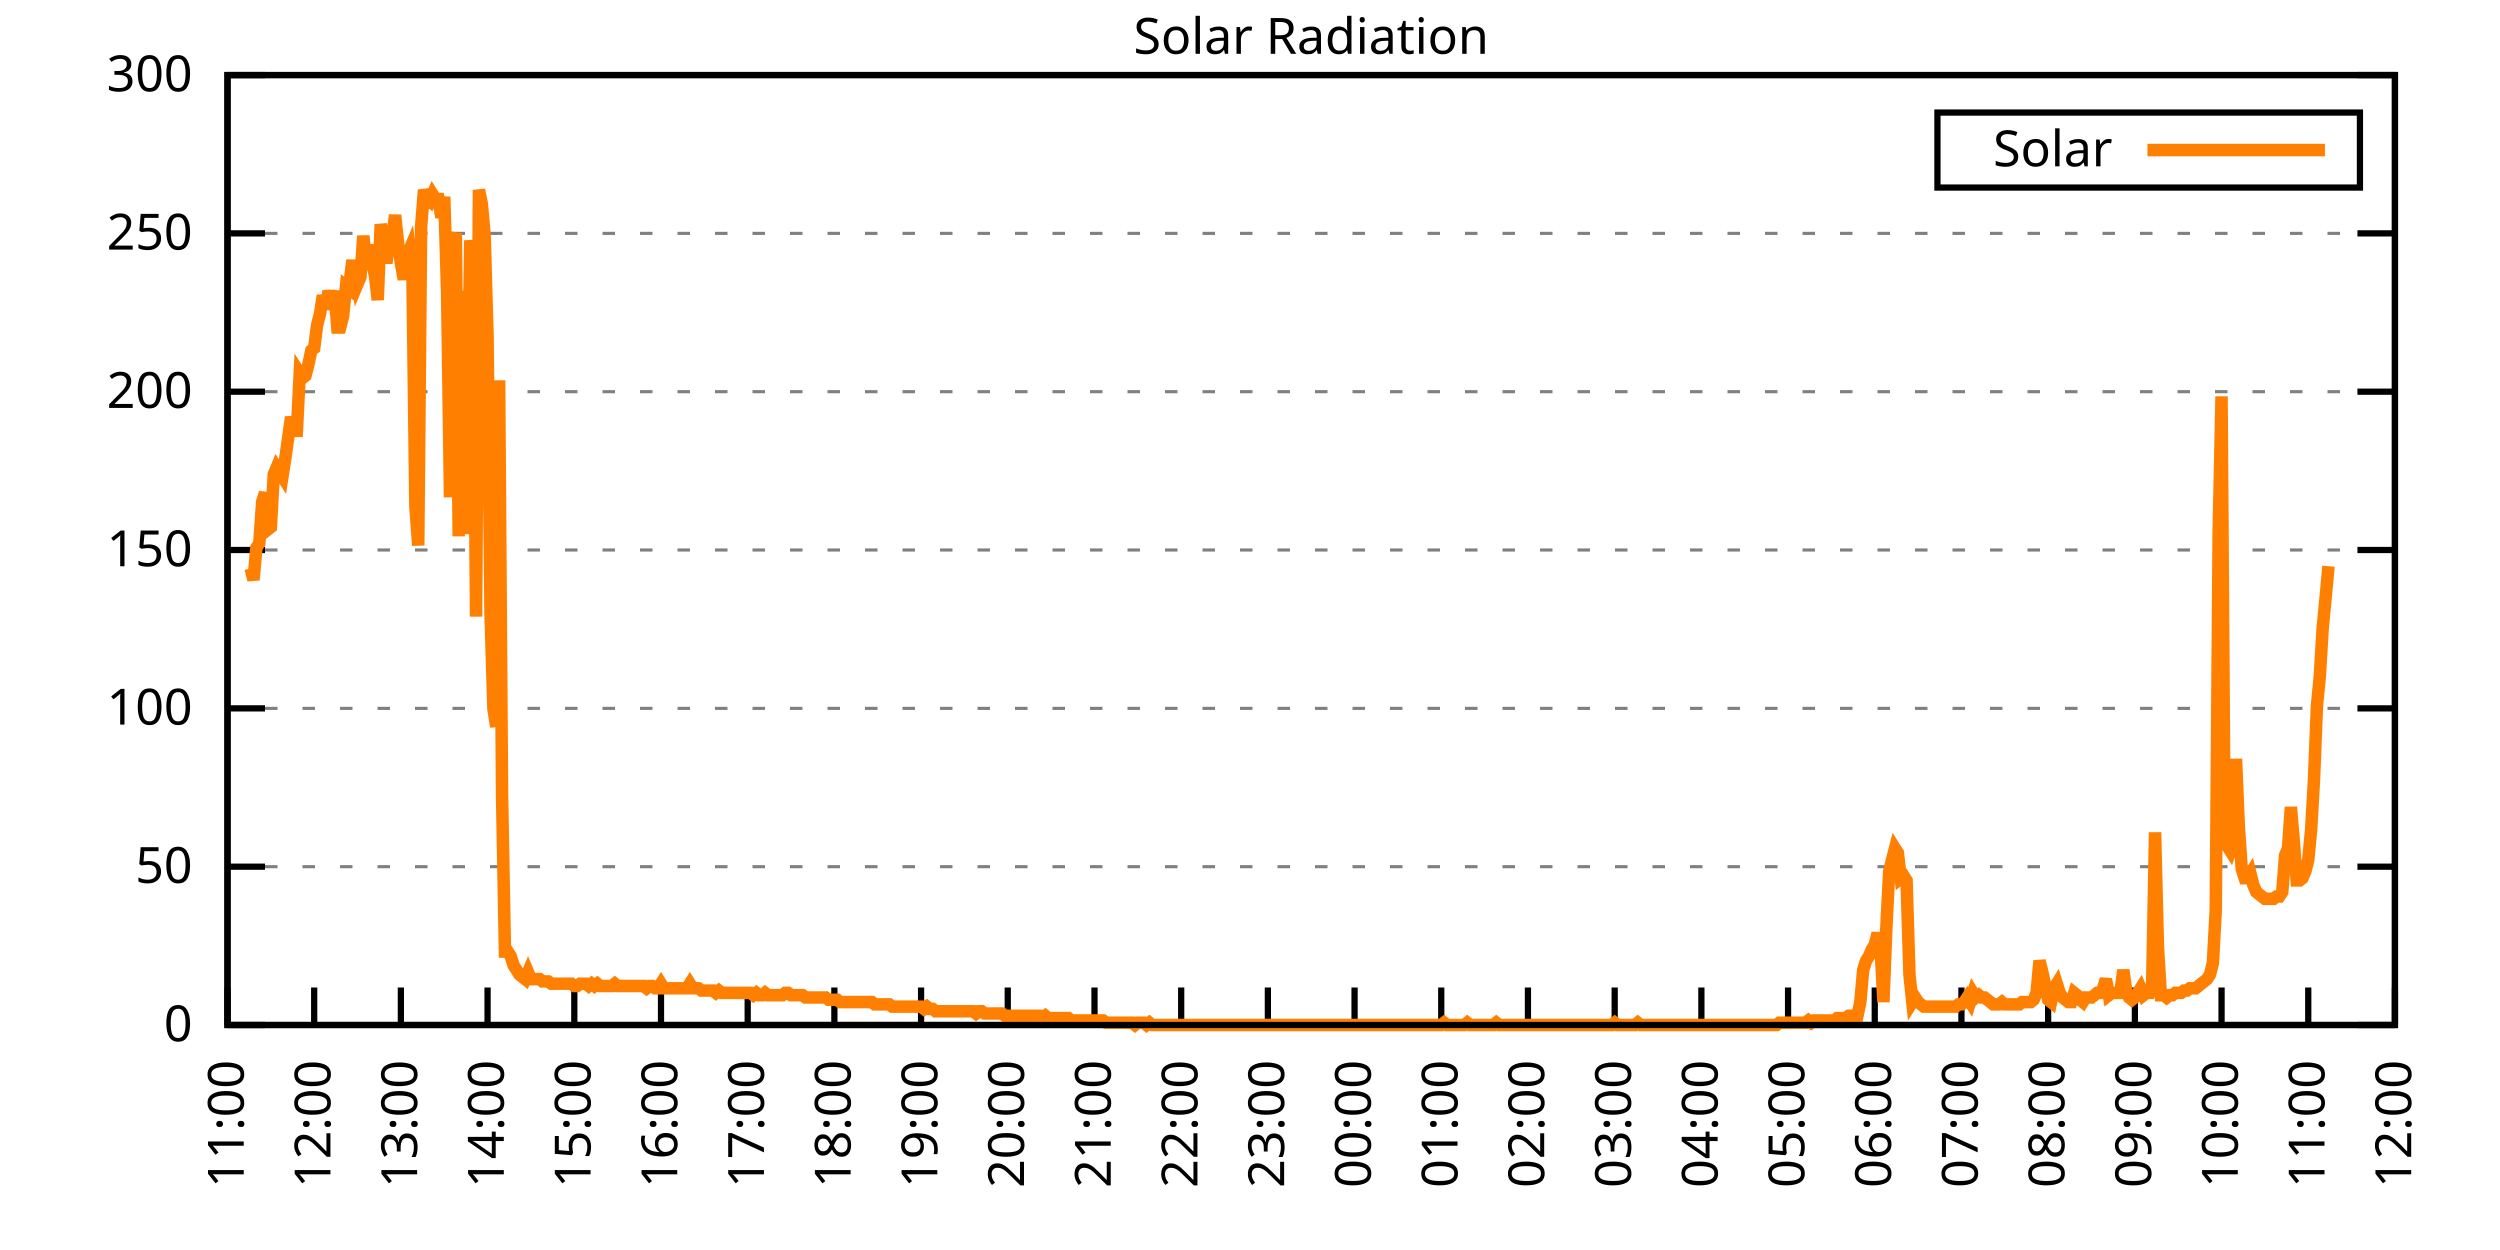
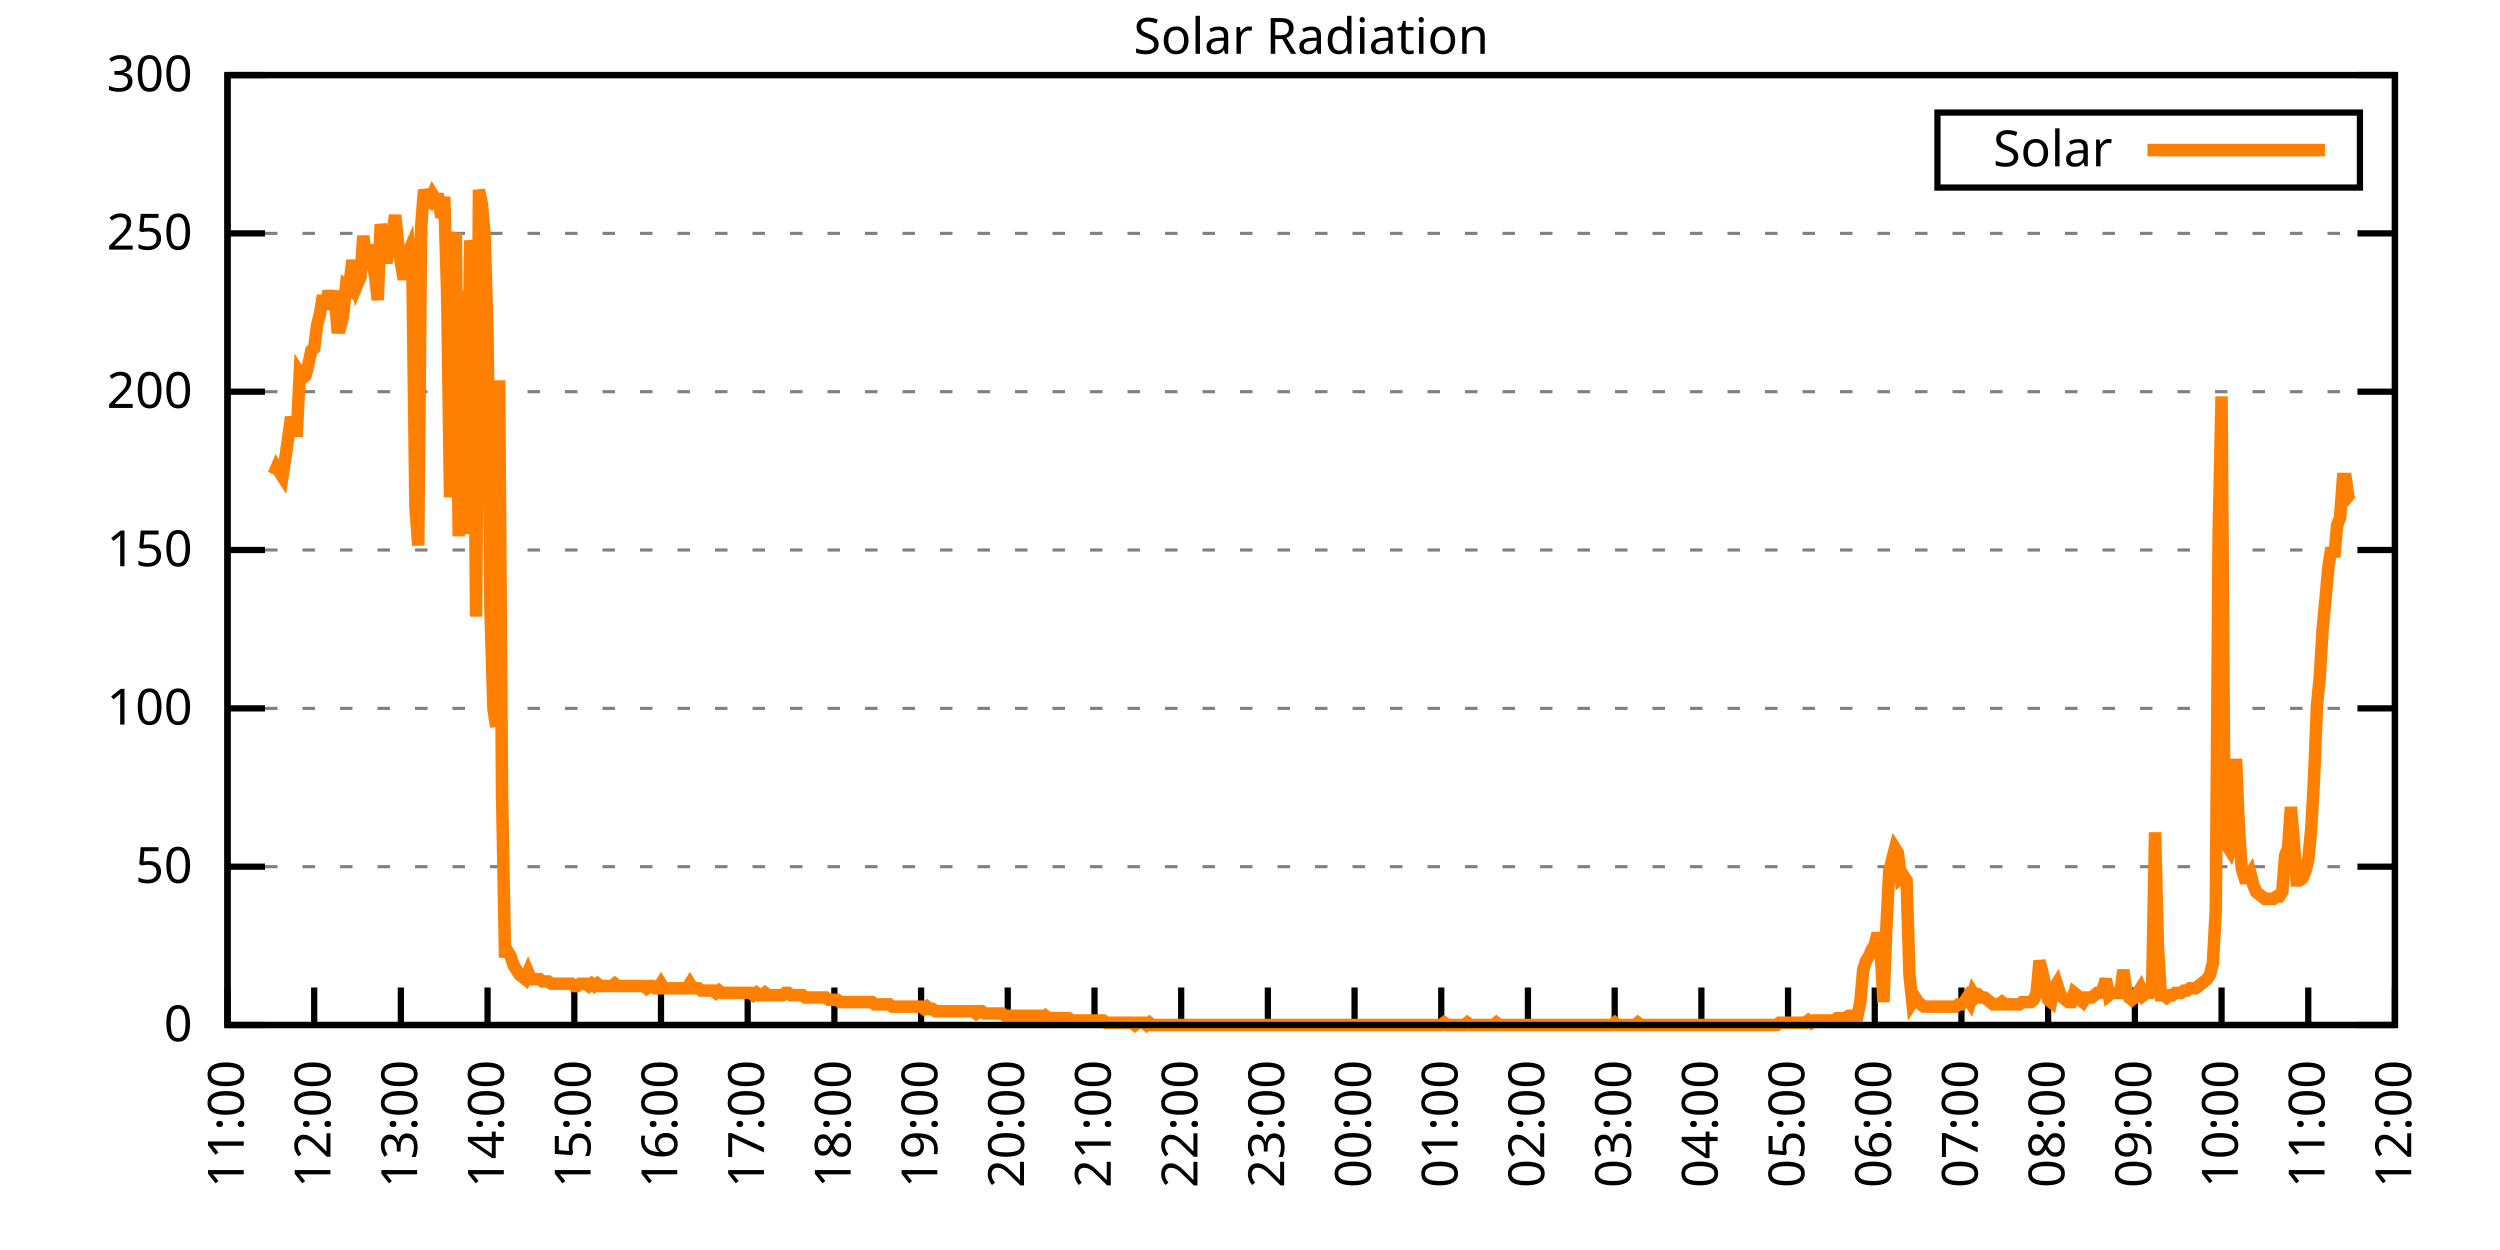
<svg xmlns="http://www.w3.org/2000/svg" xmlns:xlink="http://www.w3.org/1999/xlink" width="400" height="200" viewBox="0 0 400 200">
  <g id="gnuplot_canvas">
    <rect x="0" y="0" width="400" height="200" fill="none" />
    <defs>
      <circle id="gpDot" r="0.5" stroke-width="0.5" stroke="currentColor" />
      <path id="gpPt0" stroke-width="0.333" stroke="currentColor" d="M-1,0 h2 M0,-1 v2" />
      <path id="gpPt1" stroke-width="0.333" stroke="currentColor" d="M-1,-1 L1,1 M1,-1 L-1,1" />
      <path id="gpPt2" stroke-width="0.333" stroke="currentColor" d="M-1,0 L1,0 M0,-1 L0,1 M-1,-1 L1,1 M-1,1 L1,-1" />
      <rect id="gpPt3" stroke-width="0.333" stroke="currentColor" x="-1" y="-1" width="2" height="2" />
      <rect id="gpPt4" stroke-width="0.333" stroke="currentColor" fill="currentColor" x="-1" y="-1" width="2" height="2" />
      <circle id="gpPt5" stroke-width="0.333" stroke="currentColor" cx="0" cy="0" r="1" />
      <use xlink:href="#gpPt5" id="gpPt6" fill="currentColor" stroke="none" />
      <path id="gpPt7" stroke-width="0.333" stroke="currentColor" d="M0,-1.33 L-1.33,0.67 L1.33,0.67 z" />
      <use xlink:href="#gpPt7" id="gpPt8" fill="currentColor" stroke="none" />
      <use xlink:href="#gpPt7" id="gpPt9" stroke="currentColor" transform="rotate(180)" />
      <use xlink:href="#gpPt9" id="gpPt10" fill="currentColor" stroke="none" />
      <use xlink:href="#gpPt3" id="gpPt11" stroke="currentColor" transform="rotate(45)" />
      <use xlink:href="#gpPt11" id="gpPt12" fill="currentColor" stroke="none" />
      <path id="gpPt13" stroke-width="0.333" stroke="currentColor" d="M0,1.330 L1.265,0.411 L0.782,-1.067 L-0.782,-1.076 L-1.265,0.411 z" />
      <use xlink:href="#gpPt13" id="gpPt14" fill="currentColor" stroke="none" />
      <filter id="textbox" filterUnits="objectBoundingBox" x="0" y="0" height="1" width="1">
        <feFlood flood-color="white" flood-opacity="1" result="bgnd" />
        <feComposite in="SourceGraphic" in2="bgnd" operator="atop" />
      </filter>
      <filter id="greybox" filterUnits="objectBoundingBox" x="0" y="0" height="1" width="1">
        <feFlood flood-color="lightgrey" flood-opacity="1" result="grey" />
        <feComposite in="SourceGraphic" in2="grey" operator="atop" />
      </filter>
    </defs>
    <g fill="none" color="white" stroke="currentColor" stroke-width="1.00" stroke-linecap="butt" stroke-linejoin="miter">
</g>
    <g fill="none" color="black" stroke="currentColor" stroke-width="1.00" stroke-linecap="butt" stroke-linejoin="miter">
      <g stroke="none" shape-rendering="crispEdges">
        <polygon fill="rgb(255, 255, 255)" points="36.40,164.00 383.18,164.00 383.18,12.02 36.40,12.02 " />
      </g>
    </g>
    <g fill="none" color="black" stroke="currentColor" stroke-width="1.00" stroke-linecap="butt" stroke-linejoin="miter">
</g>
    <g fill="none" color="black" stroke="black" stroke-width="0.50" stroke-linecap="butt" stroke-linejoin="miter">
</g>
    <g fill="none" color="gray" stroke="currentColor" stroke-width="0.50" stroke-linecap="butt" stroke-linejoin="miter">
      <path stroke="gray" stroke-dasharray="2,4" class="gridline" d="M36.40,164.00 L383.19,164.00  " />
    </g>
    <g fill="none" color="gray" stroke="gray" stroke-width="1.00" stroke-linecap="butt" stroke-linejoin="miter">
</g>
    <g fill="none" color="black" stroke="currentColor" stroke-width="1.00" stroke-linecap="butt" stroke-linejoin="miter">
      <path stroke="black" d="M36.40,164.00 L42.40,164.00 M383.19,164.00 L377.19,164.00  " />
      <g transform="translate(30.80,166.60)" stroke="none" fill="black" font-family="Sans" font-size="8.00" text-anchor="end">
        <text>
          <tspan font-family="Sans"> 0</tspan>
        </text>
      </g>
    </g>
    <g fill="none" color="black" stroke="currentColor" stroke-width="1.00" stroke-linecap="butt" stroke-linejoin="miter">
</g>
    <g fill="none" color="black" stroke="black" stroke-width="0.50" stroke-linecap="butt" stroke-linejoin="miter">
</g>
    <g fill="none" color="gray" stroke="currentColor" stroke-width="0.50" stroke-linecap="butt" stroke-linejoin="miter">
      <path stroke="gray" stroke-dasharray="2,4" class="gridline" d="M36.40,138.67 L383.19,138.67  " />
    </g>
    <g fill="none" color="gray" stroke="gray" stroke-width="1.00" stroke-linecap="butt" stroke-linejoin="miter">
</g>
    <g fill="none" color="black" stroke="currentColor" stroke-width="1.00" stroke-linecap="butt" stroke-linejoin="miter">
      <path stroke="black" d="M36.40,138.67 L42.40,138.67 M383.19,138.67 L377.19,138.67  " />
      <g transform="translate(30.80,141.27)" stroke="none" fill="black" font-family="Sans" font-size="8.00" text-anchor="end">
        <text>
          <tspan font-family="Sans"> 50</tspan>
        </text>
      </g>
    </g>
    <g fill="none" color="black" stroke="currentColor" stroke-width="1.00" stroke-linecap="butt" stroke-linejoin="miter">
</g>
    <g fill="none" color="black" stroke="black" stroke-width="0.50" stroke-linecap="butt" stroke-linejoin="miter">
</g>
    <g fill="none" color="gray" stroke="currentColor" stroke-width="0.50" stroke-linecap="butt" stroke-linejoin="miter">
      <path stroke="gray" stroke-dasharray="2,4" class="gridline" d="M36.40,113.34 L383.19,113.34  " />
    </g>
    <g fill="none" color="gray" stroke="gray" stroke-width="1.00" stroke-linecap="butt" stroke-linejoin="miter">
</g>
    <g fill="none" color="black" stroke="currentColor" stroke-width="1.00" stroke-linecap="butt" stroke-linejoin="miter">
      <path stroke="black" d="M36.40,113.34 L42.40,113.34 M383.19,113.34 L377.19,113.34  " />
      <g transform="translate(30.80,115.94)" stroke="none" fill="black" font-family="Sans" font-size="8.00" text-anchor="end">
        <text>
          <tspan font-family="Sans"> 100</tspan>
        </text>
      </g>
    </g>
    <g fill="none" color="black" stroke="currentColor" stroke-width="1.00" stroke-linecap="butt" stroke-linejoin="miter">
</g>
    <g fill="none" color="black" stroke="black" stroke-width="0.50" stroke-linecap="butt" stroke-linejoin="miter">
</g>
    <g fill="none" color="gray" stroke="currentColor" stroke-width="0.50" stroke-linecap="butt" stroke-linejoin="miter">
      <path stroke="gray" stroke-dasharray="2,4" class="gridline" d="M36.40,88.00 L383.19,88.00  " />
    </g>
    <g fill="none" color="gray" stroke="gray" stroke-width="1.00" stroke-linecap="butt" stroke-linejoin="miter">
</g>
    <g fill="none" color="black" stroke="currentColor" stroke-width="1.00" stroke-linecap="butt" stroke-linejoin="miter">
      <path stroke="black" d="M36.40,88.00 L42.40,88.00 M383.19,88.00 L377.19,88.00  " />
      <g transform="translate(30.80,90.60)" stroke="none" fill="black" font-family="Sans" font-size="8.00" text-anchor="end">
        <text>
          <tspan font-family="Sans"> 150</tspan>
        </text>
      </g>
    </g>
    <g fill="none" color="black" stroke="currentColor" stroke-width="1.00" stroke-linecap="butt" stroke-linejoin="miter">
</g>
    <g fill="none" color="black" stroke="black" stroke-width="0.50" stroke-linecap="butt" stroke-linejoin="miter">
</g>
    <g fill="none" color="gray" stroke="currentColor" stroke-width="0.50" stroke-linecap="butt" stroke-linejoin="miter">
      <path stroke="gray" stroke-dasharray="2,4" class="gridline" d="M36.40,62.67 L383.19,62.67  " />
    </g>
    <g fill="none" color="gray" stroke="gray" stroke-width="1.00" stroke-linecap="butt" stroke-linejoin="miter">
</g>
    <g fill="none" color="black" stroke="currentColor" stroke-width="1.00" stroke-linecap="butt" stroke-linejoin="miter">
      <path stroke="black" d="M36.40,62.67 L42.40,62.67 M383.19,62.67 L377.19,62.67  " />
      <g transform="translate(30.80,65.27)" stroke="none" fill="black" font-family="Sans" font-size="8.00" text-anchor="end">
        <text>
          <tspan font-family="Sans"> 200</tspan>
        </text>
      </g>
    </g>
    <g fill="none" color="black" stroke="currentColor" stroke-width="1.00" stroke-linecap="butt" stroke-linejoin="miter">
</g>
    <g fill="none" color="black" stroke="black" stroke-width="0.50" stroke-linecap="butt" stroke-linejoin="miter">
</g>
    <g fill="none" color="gray" stroke="currentColor" stroke-width="0.50" stroke-linecap="butt" stroke-linejoin="miter">
      <path stroke="gray" stroke-dasharray="2,4" class="gridline" d="M36.40,37.34 L383.19,37.34  " />
    </g>
    <g fill="none" color="gray" stroke="gray" stroke-width="1.00" stroke-linecap="butt" stroke-linejoin="miter">
</g>
    <g fill="none" color="black" stroke="currentColor" stroke-width="1.00" stroke-linecap="butt" stroke-linejoin="miter">
      <path stroke="black" d="M36.40,37.34 L42.40,37.34 M383.19,37.34 L377.19,37.34  " />
      <g transform="translate(30.80,39.94)" stroke="none" fill="black" font-family="Sans" font-size="8.00" text-anchor="end">
        <text>
          <tspan font-family="Sans"> 250</tspan>
        </text>
      </g>
    </g>
    <g fill="none" color="black" stroke="currentColor" stroke-width="1.00" stroke-linecap="butt" stroke-linejoin="miter">
</g>
    <g fill="none" color="black" stroke="black" stroke-width="0.50" stroke-linecap="butt" stroke-linejoin="miter">
</g>
    <g fill="none" color="gray" stroke="currentColor" stroke-width="0.50" stroke-linecap="butt" stroke-linejoin="miter">
      <path stroke="gray" stroke-dasharray="2,4" class="gridline" d="M36.40,12.01 L383.19,12.01  " />
    </g>
    <g fill="none" color="gray" stroke="gray" stroke-width="1.00" stroke-linecap="butt" stroke-linejoin="miter">
</g>
    <g fill="none" color="black" stroke="currentColor" stroke-width="1.00" stroke-linecap="butt" stroke-linejoin="miter">
      <path stroke="black" d="M36.40,12.01 L42.40,12.01 M383.19,12.01 L377.19,12.01  " />
      <g transform="translate(30.80,14.61)" stroke="none" fill="black" font-family="Sans" font-size="8.00" text-anchor="end">
        <text>
          <tspan font-family="Sans"> 300</tspan>
        </text>
      </g>
    </g>
    <g fill="none" color="black" stroke="currentColor" stroke-width="1.00" stroke-linecap="butt" stroke-linejoin="miter">
      <path stroke="black" d="M36.40,164.00 L36.40,158.00  " />
      <g transform="translate(39.00,169.60) rotate(270.00)" stroke="none" fill="black" font-family="Sans" font-size="8.00" text-anchor="end">
        <text>
          <tspan font-family="Sans">11:00</tspan>
        </text>
      </g>
    </g>
    <g fill="none" color="black" stroke="currentColor" stroke-width="1.00" stroke-linecap="butt" stroke-linejoin="miter">
      <path stroke="black" d="M50.27,164.00 L50.27,158.00  " />
      <g transform="translate(52.87,169.60) rotate(270.00)" stroke="none" fill="black" font-family="Sans" font-size="8.00" text-anchor="end">
        <text>
          <tspan font-family="Sans">12:00</tspan>
        </text>
      </g>
    </g>
    <g fill="none" color="black" stroke="currentColor" stroke-width="1.00" stroke-linecap="butt" stroke-linejoin="miter">
      <path stroke="black" d="M64.14,164.00 L64.14,158.00  " />
      <g transform="translate(66.74,169.60) rotate(270.00)" stroke="none" fill="black" font-family="Sans" font-size="8.00" text-anchor="end">
        <text>
          <tspan font-family="Sans">13:00</tspan>
        </text>
      </g>
    </g>
    <g fill="none" color="black" stroke="currentColor" stroke-width="1.00" stroke-linecap="butt" stroke-linejoin="miter">
      <path stroke="black" d="M78.01,164.00 L78.01,158.00  " />
      <g transform="translate(80.61,169.60) rotate(270.00)" stroke="none" fill="black" font-family="Sans" font-size="8.00" text-anchor="end">
        <text>
          <tspan font-family="Sans">14:00</tspan>
        </text>
      </g>
    </g>
    <g fill="none" color="black" stroke="currentColor" stroke-width="1.00" stroke-linecap="butt" stroke-linejoin="miter">
      <path stroke="black" d="M91.89,164.00 L91.89,158.00  " />
      <g transform="translate(94.49,169.60) rotate(270.00)" stroke="none" fill="black" font-family="Sans" font-size="8.00" text-anchor="end">
        <text>
          <tspan font-family="Sans">15:00</tspan>
        </text>
      </g>
    </g>
    <g fill="none" color="black" stroke="currentColor" stroke-width="1.00" stroke-linecap="butt" stroke-linejoin="miter">
      <path stroke="black" d="M105.76,164.00 L105.76,158.00  " />
      <g transform="translate(108.36,169.60) rotate(270.00)" stroke="none" fill="black" font-family="Sans" font-size="8.00" text-anchor="end">
        <text>
          <tspan font-family="Sans">16:00</tspan>
        </text>
      </g>
    </g>
    <g fill="none" color="black" stroke="currentColor" stroke-width="1.00" stroke-linecap="butt" stroke-linejoin="miter">
      <path stroke="black" d="M119.63,164.00 L119.63,158.00  " />
      <g transform="translate(122.23,169.60) rotate(270.00)" stroke="none" fill="black" font-family="Sans" font-size="8.00" text-anchor="end">
        <text>
          <tspan font-family="Sans">17:00</tspan>
        </text>
      </g>
    </g>
    <g fill="none" color="black" stroke="currentColor" stroke-width="1.00" stroke-linecap="butt" stroke-linejoin="miter">
      <path stroke="black" d="M133.50,164.00 L133.50,158.00  " />
      <g transform="translate(136.10,169.60) rotate(270.00)" stroke="none" fill="black" font-family="Sans" font-size="8.00" text-anchor="end">
        <text>
          <tspan font-family="Sans">18:00</tspan>
        </text>
      </g>
    </g>
    <g fill="none" color="black" stroke="currentColor" stroke-width="1.00" stroke-linecap="butt" stroke-linejoin="miter">
      <path stroke="black" d="M147.37,164.00 L147.37,158.00  " />
      <g transform="translate(149.97,169.60) rotate(270.00)" stroke="none" fill="black" font-family="Sans" font-size="8.00" text-anchor="end">
        <text>
          <tspan font-family="Sans">19:00</tspan>
        </text>
      </g>
    </g>
    <g fill="none" color="black" stroke="currentColor" stroke-width="1.00" stroke-linecap="butt" stroke-linejoin="miter">
      <path stroke="black" d="M161.24,164.00 L161.24,158.00  " />
      <g transform="translate(163.84,169.60) rotate(270.00)" stroke="none" fill="black" font-family="Sans" font-size="8.00" text-anchor="end">
        <text>
          <tspan font-family="Sans">20:00</tspan>
        </text>
      </g>
    </g>
    <g fill="none" color="black" stroke="currentColor" stroke-width="1.00" stroke-linecap="butt" stroke-linejoin="miter">
      <path stroke="black" d="M175.12,164.00 L175.12,158.00  " />
      <g transform="translate(177.72,169.60) rotate(270.00)" stroke="none" fill="black" font-family="Sans" font-size="8.00" text-anchor="end">
        <text>
          <tspan font-family="Sans">21:00</tspan>
        </text>
      </g>
    </g>
    <g fill="none" color="black" stroke="currentColor" stroke-width="1.00" stroke-linecap="butt" stroke-linejoin="miter">
      <path stroke="black" d="M188.99,164.00 L188.99,158.00  " />
      <g transform="translate(191.59,169.60) rotate(270.00)" stroke="none" fill="black" font-family="Sans" font-size="8.00" text-anchor="end">
        <text>
          <tspan font-family="Sans">22:00</tspan>
        </text>
      </g>
    </g>
    <g fill="none" color="black" stroke="currentColor" stroke-width="1.00" stroke-linecap="butt" stroke-linejoin="miter">
      <path stroke="black" d="M202.86,164.00 L202.86,158.00  " />
      <g transform="translate(205.46,169.60) rotate(270.00)" stroke="none" fill="black" font-family="Sans" font-size="8.00" text-anchor="end">
        <text>
          <tspan font-family="Sans">23:00</tspan>
        </text>
      </g>
    </g>
    <g fill="none" color="black" stroke="currentColor" stroke-width="1.00" stroke-linecap="butt" stroke-linejoin="miter">
      <path stroke="black" d="M216.73,164.00 L216.73,158.00  " />
      <g transform="translate(219.33,169.60) rotate(270.00)" stroke="none" fill="black" font-family="Sans" font-size="8.00" text-anchor="end">
        <text>
          <tspan font-family="Sans">00:00</tspan>
        </text>
      </g>
    </g>
    <g fill="none" color="black" stroke="currentColor" stroke-width="1.00" stroke-linecap="butt" stroke-linejoin="miter">
      <path stroke="black" d="M230.60,164.00 L230.60,158.00  " />
      <g transform="translate(233.20,169.60) rotate(270.00)" stroke="none" fill="black" font-family="Sans" font-size="8.00" text-anchor="end">
        <text>
          <tspan font-family="Sans">01:00</tspan>
        </text>
      </g>
    </g>
    <g fill="none" color="black" stroke="currentColor" stroke-width="1.00" stroke-linecap="butt" stroke-linejoin="miter">
      <path stroke="black" d="M244.47,164.00 L244.47,158.00  " />
      <g transform="translate(247.07,169.60) rotate(270.00)" stroke="none" fill="black" font-family="Sans" font-size="8.00" text-anchor="end">
        <text>
          <tspan font-family="Sans">02:00</tspan>
        </text>
      </g>
    </g>
    <g fill="none" color="black" stroke="currentColor" stroke-width="1.00" stroke-linecap="butt" stroke-linejoin="miter">
      <path stroke="black" d="M258.35,164.00 L258.35,158.00  " />
      <g transform="translate(260.95,169.60) rotate(270.00)" stroke="none" fill="black" font-family="Sans" font-size="8.00" text-anchor="end">
        <text>
          <tspan font-family="Sans">03:00</tspan>
        </text>
      </g>
    </g>
    <g fill="none" color="black" stroke="currentColor" stroke-width="1.00" stroke-linecap="butt" stroke-linejoin="miter">
      <path stroke="black" d="M272.22,164.00 L272.22,158.00  " />
      <g transform="translate(274.82,169.60) rotate(270.00)" stroke="none" fill="black" font-family="Sans" font-size="8.00" text-anchor="end">
        <text>
          <tspan font-family="Sans">04:00</tspan>
        </text>
      </g>
    </g>
    <g fill="none" color="black" stroke="currentColor" stroke-width="1.00" stroke-linecap="butt" stroke-linejoin="miter">
      <path stroke="black" d="M286.09,164.00 L286.09,158.00  " />
      <g transform="translate(288.69,169.60) rotate(270.00)" stroke="none" fill="black" font-family="Sans" font-size="8.00" text-anchor="end">
        <text>
          <tspan font-family="Sans">05:00</tspan>
        </text>
      </g>
    </g>
    <g fill="none" color="black" stroke="currentColor" stroke-width="1.00" stroke-linecap="butt" stroke-linejoin="miter">
      <path stroke="black" d="M299.96,164.00 L299.96,158.00  " />
      <g transform="translate(302.56,169.60) rotate(270.00)" stroke="none" fill="black" font-family="Sans" font-size="8.00" text-anchor="end">
        <text>
          <tspan font-family="Sans">06:00</tspan>
        </text>
      </g>
    </g>
    <g fill="none" color="black" stroke="currentColor" stroke-width="1.00" stroke-linecap="butt" stroke-linejoin="miter">
      <path stroke="black" d="M313.83,164.00 L313.83,158.00  " />
      <g transform="translate(316.43,169.60) rotate(270.00)" stroke="none" fill="black" font-family="Sans" font-size="8.00" text-anchor="end">
        <text>
          <tspan font-family="Sans">07:00</tspan>
        </text>
      </g>
    </g>
    <g fill="none" color="black" stroke="currentColor" stroke-width="1.00" stroke-linecap="butt" stroke-linejoin="miter">
      <path stroke="black" d="M327.70,164.00 L327.70,158.00  " />
      <g transform="translate(330.30,169.60) rotate(270.00)" stroke="none" fill="black" font-family="Sans" font-size="8.00" text-anchor="end">
        <text>
          <tspan font-family="Sans">08:00</tspan>
        </text>
      </g>
    </g>
    <g fill="none" color="black" stroke="currentColor" stroke-width="1.00" stroke-linecap="butt" stroke-linejoin="miter">
      <path stroke="black" d="M341.58,164.00 L341.58,158.00  " />
      <g transform="translate(344.18,169.60) rotate(270.00)" stroke="none" fill="black" font-family="Sans" font-size="8.00" text-anchor="end">
        <text>
          <tspan font-family="Sans">09:00</tspan>
        </text>
      </g>
    </g>
    <g fill="none" color="black" stroke="currentColor" stroke-width="1.00" stroke-linecap="butt" stroke-linejoin="miter">
      <path stroke="black" d="M355.45,164.00 L355.45,158.00  " />
      <g transform="translate(358.05,169.60) rotate(270.00)" stroke="none" fill="black" font-family="Sans" font-size="8.00" text-anchor="end">
        <text>
          <tspan font-family="Sans">10:00</tspan>
        </text>
      </g>
    </g>
    <g fill="none" color="black" stroke="currentColor" stroke-width="1.00" stroke-linecap="butt" stroke-linejoin="miter">
      <path stroke="black" d="M369.32,164.00 L369.32,158.00  " />
      <g transform="translate(371.92,169.60) rotate(270.00)" stroke="none" fill="black" font-family="Sans" font-size="8.00" text-anchor="end">
        <text>
          <tspan font-family="Sans">11:00</tspan>
        </text>
      </g>
    </g>
    <g fill="none" color="black" stroke="currentColor" stroke-width="1.00" stroke-linecap="butt" stroke-linejoin="miter">
      <path stroke="black" d="M383.19,164.00 L383.19,158.00  " />
      <g transform="translate(385.79,169.60) rotate(270.00)" stroke="none" fill="black" font-family="Sans" font-size="8.00" text-anchor="end">
        <text>
          <tspan font-family="Sans">12:00</tspan>
        </text>
      </g>
    </g>
    <g fill="none" color="black" stroke="currentColor" stroke-width="1.00" stroke-linecap="butt" stroke-linejoin="miter">
</g>
    <g fill="none" color="black" stroke="currentColor" stroke-width="1.00" stroke-linecap="butt" stroke-linejoin="miter">
      <path stroke="black" d="M36.40,12.01 L36.40,164.00 L383.19,164.00 L383.19,12.01 L36.40,12.01 Z  " />
    </g>
    <g fill="none" color="black" stroke="currentColor" stroke-width="1.00" stroke-linecap="butt" stroke-linejoin="miter">
</g>
    <g fill="none" color="black" stroke="currentColor" stroke-width="1.00" stroke-linecap="butt" stroke-linejoin="miter">
      <path stroke="black" d="M309.99,30.01 L309.99,18.01 L377.59,18.01 L377.59,30.01 L309.99,30.01 Z  " />
    </g>
    <g id="Solar_Radiation_plot_1">
      <g fill="none" color="white" stroke="black" stroke-width="2.00" stroke-linecap="butt" stroke-linejoin="miter">
</g>
      <g fill="none" color="black" stroke="currentColor" stroke-width="2.00" stroke-linecap="butt" stroke-linejoin="miter">
        <g transform="translate(337.99,26.61)" stroke="none" fill="black" font-family="Sans" font-size="8.00" text-anchor="end">
          <text>
            <tspan font-family="Sans">Solar</tspan>
          </text>
        </g>
      </g>
      <g fill="none" color="black" stroke="currentColor" stroke-width="2.00" stroke-linecap="butt" stroke-linejoin="miter">
-         <path stroke="rgb(255, 127,   0)" d="M343.59,24.01 L371.99,24.01 M40.10,90.95 L40.56,92.79 L41.02,87.65 L41.49,86.91 L41.95,80.31 L42.41,78.84   L42.87,84.71 L43.34,84.34 L43.80,75.90 L44.26,74.80 L44.72,75.53 L45.19,76.27 L45.65,73.33 L46.11,70.03   L46.57,66.73 L47.03,68.93 L47.50,68.93 L47.96,59.75 L48.42,60.48 L48.88,60.12 L49.35,58.28 L49.81,56.08   L50.27,55.71 L50.73,52.04 L51.20,50.21 L51.66,47.27 L52.12,49.47 L52.58,46.54 L53.05,48.74 L53.51,46.54   L53.97,52.41 L54.43,52.41 L54.90,50.57 L55.36,45.80 L55.82,46.17 L56.28,42.50 L56.75,42.50 L57.21,45.43   L57.67,44.33 L58.13,37.73 L58.59,42.13 L59.06,39.19 L59.52,42.13 L59.98,43.97 L60.44,48.00 L60.91,35.89   L61.37,38.09 L61.83,42.13 L62.29,38.09 L62.76,37.73 L63.22,34.42 L63.68,38.83 L64.14,42.13 L64.61,44.70   L65.07,41.03 L65.53,39.93 L65.99,43.97 L66.46,81.04 L66.92,87.28 L67.38,36.26 L67.84,30.38 L68.30,31.85   L68.77,32.22 L69.23,31.12 L69.69,31.85 L70.15,31.85 L70.62,34.79 L71.08,31.49 L71.54,46.90 L72.00,79.57   L72.47,38.46 L72.93,37.36 L73.39,85.81 L73.85,46.54 L74.32,85.45 L74.78,70.40 L75.24,38.46 L75.70,41.76   L76.17,98.66 L76.63,30.38 L77.09,32.59 L77.55,37.73 L78.01,53.88 L78.48,97.93 L78.94,113.34 L79.40,116.28   L79.86,60.85 L80.33,127.29 L80.79,152.25 L81.25,152.25 L81.71,152.99 L82.18,154.46 L82.64,155.19 L83.10,155.92   L83.56,156.29 L84.03,156.66 L84.49,155.56 L84.95,156.66 L85.41,156.66 L85.88,156.66 L86.34,156.66 L86.80,157.03   L87.26,157.03 L87.72,157.03 L88.19,157.39 L88.65,157.39 L89.11,157.39 L89.57,157.39 L90.04,157.39 L90.50,157.39   L90.96,157.39 L91.42,157.39 L91.89,157.76 L92.35,157.76 L92.81,157.39 L93.27,157.39 L93.74,157.39 L94.20,157.76   L94.66,157.39 L95.12,157.76 L95.59,157.39 L96.05,157.76 L96.51,157.76 L96.97,157.76 L97.44,157.76 L97.90,157.76   L98.36,157.39 L98.82,157.76 L99.28,157.76 L99.75,157.76 L100.21,157.76 L100.67,157.76 L101.13,157.76 L101.60,157.76   L102.06,157.76 L102.52,157.76 L102.98,157.76 L103.45,158.13 L103.91,157.76 L104.37,157.76 L104.83,158.13 L105.30,158.13   L105.76,157.39 L106.22,158.13 L106.68,158.13 L107.15,158.13 L107.61,158.13 L108.07,158.13 L108.53,158.13 L108.99,158.13   L109.46,158.13 L109.92,158.13 L110.38,157.39 L110.84,158.13 L111.31,158.13 L111.77,158.13 L112.23,158.49 L112.69,158.49   L113.16,158.49 L113.62,158.49 L114.08,158.49 L114.54,158.86 L115.01,158.49 L115.47,158.86 L115.93,158.86 L116.39,158.86   L116.86,158.86 L117.32,158.86 L117.78,158.86 L118.24,158.86 L118.70,158.86 L119.17,158.86 L119.63,158.86 L120.09,158.86   L120.55,159.23 L121.02,158.86 L121.48,159.23 L121.94,159.23 L122.40,158.86 L122.87,159.23 L123.33,159.23 L123.79,159.23   L124.25,159.23 L124.72,159.23 L125.18,159.23 L125.64,158.86 L126.10,158.86 L126.57,159.23 L127.03,159.23 L127.49,159.23   L127.95,159.23 L128.41,159.23 L128.88,159.60 L129.34,159.60 L129.80,159.60 L130.26,159.60 L130.73,159.60 L131.19,159.60   L131.65,159.60 L132.11,159.60 L132.58,159.96 L133.04,159.96 L133.50,159.96 L133.96,159.96 L134.43,160.33 L134.89,160.33   L135.35,160.33 L135.81,160.33 L136.28,160.33 L136.74,160.33 L137.20,160.33 L137.66,160.33 L138.13,160.33 L138.59,160.33   L139.05,160.33 L139.51,160.33 L139.97,160.70 L140.44,160.70 L140.90,160.70 L141.36,160.70 L141.82,160.70 L142.29,160.70   L142.75,161.06 L143.21,161.06 L143.67,161.06 L144.14,161.06 L144.60,161.06 L145.06,161.06 L145.52,161.06 L145.99,161.06   L146.45,161.06 L146.91,161.06 L147.37,161.06 L147.84,161.43 L148.30,161.06 L148.76,161.43 L149.22,161.43 L149.68,161.80   L150.15,161.80 L150.61,161.80 L151.07,161.80 L151.53,161.80 L152.00,161.80 L152.46,161.80 L152.92,161.80 L153.38,161.80   L153.85,161.80 L154.31,161.80 L154.77,161.80 L155.23,161.80 L155.70,161.80 L156.16,162.16 L156.62,161.80 L157.08,161.80   L157.55,162.16 L158.01,162.16 L158.47,162.16 L158.93,162.16 L159.39,162.16 L159.86,162.16 L160.32,162.16 L160.78,162.53   L161.24,162.53 L161.71,162.53 L162.17,162.53 L162.63,162.53 L163.09,162.53 L163.56,162.53 L164.02,162.53 L164.48,162.53   L164.94,162.53 L165.41,162.53 L165.87,162.53 L166.33,162.53 L166.79,162.90 L167.26,162.53 L167.72,162.90 L168.18,162.90   L168.64,162.90 L169.10,162.90 L169.57,162.90 L170.03,162.90 L170.49,162.90 L170.95,162.90 L171.42,163.27 L171.88,163.27   L172.34,163.27 L172.80,163.27 L173.27,163.27 L173.73,163.27 L174.19,163.27 L174.65,163.27 L175.12,163.27 L175.58,163.27   L176.04,163.27 L176.50,163.27 L176.97,163.63 L177.43,163.63 L177.89,163.63 L178.35,163.63 L178.82,163.63 L179.28,163.63   L179.74,163.63 L180.20,163.63 L180.66,163.63 L181.13,163.63 L181.59,164.00 L182.05,163.63 L182.51,163.63 L182.98,163.63   L183.44,164.00 L183.90,163.63 L184.36,164.00 L184.83,164.00 L185.29,164.00 L185.75,164.00 L186.21,164.00 L186.68,164.00   L187.14,164.00 L187.60,164.00 L188.06,164.00 L188.53,164.00 L188.99,164.00 L189.45,164.00 L189.91,164.00 L190.37,164.00   L190.84,164.00 L191.30,164.00 L191.76,164.00 L192.22,164.00 L192.69,164.00 L193.15,164.00 L193.61,164.00 L194.07,164.00   L194.54,164.00 L195.00,164.00 L195.46,164.00 L195.92,164.00 L196.39,164.00 L196.85,164.00 L197.31,164.00 L197.77,164.00   L198.24,164.00 L198.70,164.00 L199.16,164.00 L199.62,164.00 L200.08,164.00 L200.55,164.00 L201.01,164.00 L201.47,164.00   L201.93,164.00 L202.40,164.00 L202.86,164.00 L203.32,164.00 L203.78,164.00 L204.25,164.00 L204.71,164.00 L205.17,164.00   L205.63,164.00 L206.10,164.00 L206.56,164.00 L207.02,164.00 L207.48,164.00 L207.95,164.00 L208.41,164.00 L208.87,164.00   L209.33,164.00 L209.80,164.00 L210.26,164.00 L210.72,164.00 L211.18,164.00 L211.64,164.00 L212.11,164.00 L212.57,164.00   L213.03,164.00 L213.49,164.00 L213.96,164.00 L214.42,164.00 L214.88,164.00 L215.34,164.00 L215.81,164.00 L216.27,164.00   L216.73,164.00 L217.19,164.00 L217.66,164.00 L218.12,164.00 L218.58,164.00 L219.04,164.00 L219.51,164.00 L219.97,164.00   L220.43,164.00 L220.89,164.00 L221.35,164.00 L221.82,164.00 L222.28,164.00 L222.74,164.00 L223.20,164.00 L223.67,164.00   L224.13,164.00 L224.59,164.00 L225.05,164.00 L225.52,164.00 L225.98,164.00 L226.44,164.00 L226.90,164.00 L227.37,164.00   L227.83,164.00 L228.29,164.00 L228.75,164.00 L229.22,164.00 L229.68,164.00 L230.14,164.00 L230.60,164.00 L231.06,163.63   L231.53,164.00 L231.99,164.00 L232.45,164.00 L232.91,164.00 L233.38,164.00 L233.84,164.00 L234.30,164.00 L234.76,163.63   L235.23,164.00 L235.69,164.00 L236.15,164.00 L236.61,164.00 L237.08,164.00 L237.54,164.00 L238.00,164.00 L238.46,164.00   L238.93,164.00 L239.39,163.63 L239.85,164.00 L240.31,164.00 L240.77,164.00 L241.24,164.00 L241.70,164.00 L242.16,164.00   L242.62,164.00 L243.09,164.00 L243.55,164.00 L244.01,164.00 L244.47,164.00 L244.94,164.00 L245.40,164.00 L245.86,164.00   L246.32,164.00 L246.79,164.00 L247.25,164.00 L247.71,164.00 L248.17,164.00 L248.64,164.00 L249.10,164.00 L249.56,164.00   L250.02,164.00 L250.49,164.00 L250.95,164.00 L251.41,164.00 L251.87,164.00 L252.33,164.00 L252.80,164.00 L253.26,164.00   L253.72,164.00 L254.18,164.00 L254.65,164.00 L255.11,164.00 L255.57,164.00 L256.03,164.00 L256.50,164.00 L256.96,164.00   L257.42,164.00 L257.88,164.00 L258.35,163.63 L258.81,164.00 L259.27,164.00 L259.73,164.00 L260.20,164.00 L260.66,164.00   L261.12,164.00 L261.58,164.00 L262.04,163.63 L262.51,164.00 L262.97,164.00 L263.43,164.00 L263.89,164.00 L264.36,164.00   L264.82,164.00 L265.28,164.00 L265.74,164.00 L266.21,164.00 L266.67,164.00 L267.13,164.00 L267.59,164.00 L268.06,164.00   L268.52,164.00 L268.98,164.00 L269.44,164.00 L269.91,164.00 L270.37,164.00 L270.83,164.00 L271.29,164.00 L271.75,164.00   L272.22,164.00 L272.68,164.00 L273.14,164.00 L273.60,164.00 L274.07,164.00 L274.53,164.00 L274.99,164.00 L275.45,164.00   L275.92,164.00 L276.38,164.00 L276.84,164.00 L277.30,164.00 L277.77,164.00 L278.23,164.00 L278.69,164.00 L279.15,164.00   L279.62,164.00 L280.08,164.00 L280.54,164.00 L281.00,164.00 L281.46,164.00 L281.93,164.00 L282.39,164.00 L282.85,164.00   L283.31,164.00 L283.78,164.00 L284.24,164.00 L284.70,163.63 L285.16,163.63 L285.63,163.63 L286.09,163.63 L286.55,163.63   L287.01,163.63 L287.48,163.63 L287.94,163.63 L288.40,163.63 L288.86,163.63 L289.33,163.27 L289.79,163.63 L290.25,163.27   L290.71,163.27 L291.18,163.27 L291.64,163.27 L292.10,163.27 L292.56,163.27 L293.02,163.27 L293.49,163.27 L293.95,162.90   L294.41,162.90 L294.87,162.90 L295.34,162.90 L295.80,162.53 L296.26,162.53 L296.72,162.53 L297.19,162.53 L297.65,160.33   L298.11,155.19 L298.57,153.72 L299.04,152.99 L299.50,151.89 L299.96,151.15 L300.42,149.32 L300.89,151.52 L301.35,160.33   L301.81,148.58 L302.27,139.41 L302.73,137.57 L303.20,135.74 L303.66,136.47 L304.12,140.51 L304.58,140.14 L305.05,140.87   L305.51,155.92 L305.97,160.33 L306.43,159.60 L306.90,160.33 L307.36,160.70 L307.82,161.06 L308.28,161.06 L308.75,161.06   L309.21,161.06 L309.67,161.06 L310.13,161.06 L310.60,161.06 L311.06,161.06 L311.52,161.06 L311.98,161.06 L312.44,161.06   L312.91,161.06 L313.37,160.70 L313.83,160.70 L314.29,160.33 L314.76,159.60 L315.22,160.33 L315.68,158.86 L316.14,159.60   L316.61,159.23 L317.07,159.60 L317.53,159.60 L317.99,159.96 L318.46,160.33 L318.92,160.70 L319.38,160.70 L319.84,160.70   L320.31,160.33 L320.77,160.70 L321.23,160.70 L321.69,160.70 L322.15,160.70 L322.62,160.70 L323.08,160.70 L323.54,160.33   L324.00,160.33 L324.47,160.33 L324.93,160.33 L325.39,159.96 L325.85,158.86 L326.32,153.72 L326.78,155.56 L327.24,157.76   L327.70,159.96 L328.17,160.33 L328.63,158.13 L329.09,157.39 L329.55,158.86 L330.02,159.60 L330.48,159.96 L330.94,160.33   L331.40,160.33 L331.87,158.86 L332.33,159.23 L332.79,159.96 L333.25,160.33 L333.71,159.60 L334.18,159.60 L334.64,159.60   L335.10,159.23 L335.56,158.86 L336.03,158.86 L336.49,158.13 L336.95,156.66 L337.41,159.23 L337.88,158.86 L338.34,158.86   L338.80,158.86 L339.26,158.86 L339.73,155.19 L340.19,158.49 L340.65,159.60 L341.11,159.96 L341.58,159.60 L342.04,158.86   L342.50,158.13 L342.96,159.23 L343.42,158.86 L343.89,158.86 L344.35,157.39 L344.81,133.17 L345.27,151.52 L345.74,159.23   L346.20,159.23 L346.66,159.60 L347.12,159.23 L347.59,159.23 L348.05,158.86 L348.51,158.86 L348.97,158.86 L349.44,158.49   L349.90,158.49 L350.36,158.13 L350.82,158.13 L351.29,158.13 L351.75,157.76 L352.21,157.39 L352.67,157.03 L353.13,156.66   L353.60,155.92 L354.06,154.09 L354.52,145.65 L354.98,85.45 L355.45,63.42 L355.91,129.86 L356.37,135.37 L356.83,136.10   L357.30,134.63 L357.76,121.42 L358.22,132.43 L358.68,139.04 L359.15,140.51 L359.61,140.51 L360.07,139.77 L360.53,141.61   L361.00,142.71 L361.46,143.08 L361.92,143.44 L362.38,143.81 L362.84,143.81 L363.31,143.81 L363.77,143.81 L364.23,143.44   L364.69,143.44 L365.16,142.71 L365.62,136.84 L366.08,135.74 L366.54,129.13 L367.01,134.63 L367.47,140.87 L367.93,140.87   L368.39,140.51 L368.86,139.41 L369.32,137.57 L369.78,132.80 L370.24,124.72 L370.71,112.98 L371.17,108.20 L371.63,100.50   L372.09,95.72 L372.56,90.59  " />
+         <path stroke="rgb(255, 127,   0)" d="M343.59,24.01 L371.99,24.01 M43.80,75.90 L44.26,74.80 L44.72,75.53 L45.19,76.27 L45.65,73.33 L46.11,70.03   L46.57,66.73 L47.03,68.93 L47.50,68.93 L47.96,59.75 L48.42,60.48 L48.88,60.12 L49.35,58.28 L49.81,56.08   L50.27,55.71 L50.73,52.04 L51.20,50.21 L51.66,47.27 L52.12,49.47 L52.58,46.54 L53.05,48.74 L53.51,46.54   L53.97,52.41 L54.43,52.41 L54.90,50.57 L55.36,45.80 L55.82,46.17 L56.28,42.50 L56.75,42.50 L57.21,45.43   L57.67,44.33 L58.13,37.73 L58.59,42.13 L59.06,39.19 L59.52,42.13 L59.98,43.97 L60.44,48.00 L60.91,35.89   L61.37,38.09 L61.83,42.13 L62.29,38.09 L62.76,37.73 L63.22,34.42 L63.68,38.83 L64.14,42.13 L64.61,44.70   L65.07,41.03 L65.53,39.93 L65.99,43.97 L66.46,81.04 L66.92,87.28 L67.38,36.26 L67.84,30.38 L68.30,31.85   L68.77,32.22 L69.23,31.12 L69.69,31.85 L70.15,31.85 L70.62,34.79 L71.08,31.49 L71.54,46.90 L72.00,79.57   L72.47,38.46 L72.93,37.36 L73.39,85.81 L73.85,46.54 L74.32,85.45 L74.78,70.40 L75.24,38.46 L75.70,41.76   L76.17,98.66 L76.63,30.38 L77.09,32.59 L77.55,37.73 L78.01,53.88 L78.48,97.93 L78.94,113.34 L79.40,116.28   L79.86,60.85 L80.33,127.29 L80.79,152.25 L81.25,152.25 L81.71,152.99 L82.18,154.46 L82.64,155.19 L83.10,155.92   L83.56,156.29 L84.03,156.66 L84.49,155.56 L84.95,156.66 L85.41,156.66 L85.88,156.66 L86.34,156.66 L86.80,157.03   L87.26,157.03 L87.72,157.03 L88.19,157.39 L88.65,157.39 L89.11,157.39 L89.57,157.39 L90.04,157.39 L90.50,157.39   L90.96,157.39 L91.42,157.39 L91.89,157.76 L92.35,157.76 L92.81,157.39 L93.27,157.39 L93.74,157.39 L94.20,157.76   L94.66,157.39 L95.12,157.76 L95.59,157.39 L96.05,157.76 L96.51,157.76 L96.97,157.76 L97.44,157.76 L97.90,157.76   L98.36,157.39 L98.82,157.76 L99.28,157.76 L99.75,157.76 L100.21,157.76 L100.67,157.76 L101.13,157.76 L101.60,157.76   L102.06,157.76 L102.52,157.76 L102.98,157.76 L103.45,158.13 L103.91,157.76 L104.37,157.76 L104.83,158.13 L105.30,158.13   L105.76,157.39 L106.22,158.13 L106.68,158.13 L107.15,158.13 L107.61,158.13 L108.07,158.13 L108.53,158.13 L108.99,158.13   L109.46,158.13 L109.92,158.13 L110.38,157.39 L110.84,158.13 L111.31,158.13 L111.77,158.13 L112.23,158.49 L112.69,158.49   L113.16,158.49 L113.62,158.49 L114.08,158.49 L114.54,158.86 L115.01,158.49 L115.47,158.86 L115.93,158.86 L116.39,158.86   L116.86,158.86 L117.32,158.86 L117.78,158.86 L118.24,158.86 L118.70,158.86 L119.17,158.86 L119.63,158.86 L120.09,158.86   L120.55,159.23 L121.02,158.86 L121.48,159.23 L121.94,159.23 L122.40,158.86 L122.87,159.23 L123.33,159.23 L123.79,159.23   L124.25,159.23 L124.72,159.23 L125.18,159.23 L125.64,158.86 L126.10,158.86 L126.57,159.23 L127.03,159.23 L127.49,159.23   L127.95,159.23 L128.41,159.23 L128.88,159.60 L129.34,159.60 L129.80,159.60 L130.26,159.60 L130.73,159.60 L131.19,159.60   L131.65,159.60 L132.11,159.60 L132.58,159.96 L133.04,159.96 L133.50,159.96 L133.96,159.96 L134.43,160.33 L134.89,160.33   L135.35,160.33 L135.81,160.33 L136.28,160.33 L136.74,160.33 L137.20,160.33 L137.66,160.33 L138.13,160.33 L138.59,160.33   L139.05,160.33 L139.51,160.33 L139.97,160.70 L140.44,160.70 L140.90,160.70 L141.36,160.70 L141.82,160.70 L142.29,160.70   L142.75,161.06 L143.21,161.06 L143.67,161.06 L144.14,161.06 L144.60,161.06 L145.06,161.06 L145.52,161.06 L145.99,161.06   L146.45,161.06 L146.91,161.06 L147.37,161.06 L147.84,161.43 L148.30,161.06 L148.76,161.43 L149.22,161.43 L149.68,161.80   L150.15,161.80 L150.61,161.80 L151.07,161.80 L151.53,161.80 L152.00,161.80 L152.46,161.80 L152.92,161.80 L153.38,161.80   L153.85,161.80 L154.31,161.80 L154.77,161.80 L155.23,161.80 L155.70,161.80 L156.16,162.16 L156.62,161.80 L157.08,161.80   L157.55,162.16 L158.01,162.16 L158.47,162.16 L158.93,162.16 L159.39,162.16 L159.86,162.16 L160.32,162.16 L160.78,162.53   L161.24,162.53 L161.71,162.53 L162.17,162.53 L162.63,162.53 L163.09,162.53 L163.56,162.53 L164.02,162.53 L164.48,162.53   L164.94,162.53 L165.41,162.53 L165.87,162.53 L166.33,162.53 L166.79,162.90 L167.26,162.53 L167.72,162.90 L168.18,162.90   L168.64,162.90 L169.10,162.90 L169.57,162.90 L170.03,162.90 L170.49,162.90 L170.95,162.90 L171.42,163.27 L171.88,163.27   L172.34,163.27 L172.80,163.27 L173.27,163.27 L173.73,163.27 L174.19,163.27 L174.65,163.27 L175.12,163.27 L175.58,163.27   L176.04,163.27 L176.50,163.27 L176.97,163.63 L177.43,163.63 L177.89,163.63 L178.35,163.63 L178.82,163.63 L179.28,163.63   L179.74,163.63 L180.20,163.63 L180.66,163.63 L181.13,163.63 L181.59,164.00 L182.05,163.63 L182.51,163.63 L182.98,163.63   L183.44,164.00 L183.90,163.63 L184.36,164.00 L184.83,164.00 L185.29,164.00 L185.75,164.00 L186.21,164.00 L186.68,164.00   L187.14,164.00 L187.60,164.00 L188.06,164.00 L188.53,164.00 L188.99,164.00 L189.45,164.00 L189.91,164.00 L190.37,164.00   L190.84,164.00 L191.30,164.00 L191.76,164.00 L192.22,164.00 L192.69,164.00 L193.15,164.00 L193.61,164.00 L194.07,164.00   L194.54,164.00 L195.00,164.00 L195.46,164.00 L195.92,164.00 L196.39,164.00 L196.85,164.00 L197.31,164.00 L197.77,164.00   L198.24,164.00 L198.70,164.00 L199.16,164.00 L199.62,164.00 L200.08,164.00 L200.55,164.00 L201.01,164.00 L201.47,164.00   L201.93,164.00 L202.40,164.00 L202.86,164.00 L203.32,164.00 L203.78,164.00 L204.25,164.00 L204.71,164.00 L205.17,164.00   L205.63,164.00 L206.10,164.00 L206.56,164.00 L207.02,164.00 L207.48,164.00 L207.95,164.00 L208.41,164.00 L208.87,164.00   L209.33,164.00 L209.80,164.00 L210.26,164.00 L210.72,164.00 L211.18,164.00 L211.64,164.00 L212.11,164.00 L212.57,164.00   L213.03,164.00 L213.49,164.00 L213.96,164.00 L214.42,164.00 L214.88,164.00 L215.34,164.00 L215.81,164.00 L216.27,164.00   L216.73,164.00 L217.19,164.00 L217.66,164.00 L218.12,164.00 L218.58,164.00 L219.04,164.00 L219.51,164.00 L219.97,164.00   L220.43,164.00 L220.89,164.00 L221.35,164.00 L221.82,164.00 L222.28,164.00 L222.74,164.00 L223.20,164.00 L223.67,164.00   L224.13,164.00 L224.59,164.00 L225.05,164.00 L225.52,164.00 L225.98,164.00 L226.44,164.00 L226.90,164.00 L227.37,164.00   L227.83,164.00 L228.29,164.00 L228.75,164.00 L229.22,164.00 L229.68,164.00 L230.14,164.00 L230.60,164.00 L231.06,163.63   L231.53,164.00 L231.99,164.00 L232.45,164.00 L232.91,164.00 L233.38,164.00 L233.84,164.00 L234.30,164.00 L234.76,163.63   L235.23,164.00 L235.69,164.00 L236.15,164.00 L236.61,164.00 L237.08,164.00 L237.54,164.00 L238.00,164.00 L238.46,164.00   L238.93,164.00 L239.39,163.63 L239.85,164.00 L240.31,164.00 L240.77,164.00 L241.24,164.00 L241.70,164.00 L242.16,164.00   L242.62,164.00 L243.09,164.00 L243.55,164.00 L244.01,164.00 L244.47,164.00 L244.94,164.00 L245.40,164.00 L245.86,164.00   L246.32,164.00 L246.79,164.00 L247.25,164.00 L247.71,164.00 L248.17,164.00 L248.64,164.00 L249.10,164.00 L249.56,164.00   L250.02,164.00 L250.49,164.00 L250.95,164.00 L251.41,164.00 L251.87,164.00 L252.33,164.00 L252.80,164.00 L253.26,164.00   L253.72,164.00 L254.18,164.00 L254.65,164.00 L255.11,164.00 L255.57,164.00 L256.03,164.00 L256.50,164.00 L256.96,164.00   L257.42,164.00 L257.88,164.00 L258.35,163.63 L258.81,164.00 L259.27,164.00 L259.73,164.00 L260.20,164.00 L260.66,164.00   L261.12,164.00 L261.58,164.00 L262.04,163.63 L262.51,164.00 L262.97,164.00 L263.43,164.00 L263.89,164.00 L264.36,164.00   L264.82,164.00 L265.28,164.00 L265.74,164.00 L266.21,164.00 L266.67,164.00 L267.13,164.00 L267.59,164.00 L268.06,164.00   L268.52,164.00 L268.98,164.00 L269.44,164.00 L269.91,164.00 L270.37,164.00 L270.83,164.00 L271.29,164.00 L271.75,164.00   L272.22,164.00 L272.68,164.00 L273.14,164.00 L273.60,164.00 L274.07,164.00 L274.53,164.00 L274.99,164.00 L275.45,164.00   L275.92,164.00 L276.38,164.00 L276.84,164.00 L277.30,164.00 L277.77,164.00 L278.23,164.00 L278.69,164.00 L279.15,164.00   L279.62,164.00 L280.08,164.00 L280.54,164.00 L281.00,164.00 L281.46,164.00 L281.93,164.00 L282.39,164.00 L282.85,164.00   L283.31,164.00 L283.78,164.00 L284.24,164.00 L284.70,163.63 L285.16,163.63 L285.63,163.63 L286.09,163.63 L286.55,163.63   L287.01,163.63 L287.48,163.63 L287.94,163.63 L288.40,163.63 L288.86,163.63 L289.33,163.27 L289.79,163.63 L290.25,163.27   L290.71,163.27 L291.18,163.27 L291.64,163.27 L292.10,163.27 L292.56,163.27 L293.02,163.27 L293.49,163.27 L293.95,162.90   L294.41,162.90 L294.87,162.90 L295.34,162.90 L295.80,162.53 L296.26,162.53 L296.72,162.53 L297.19,162.53 L297.65,160.33   L298.11,155.19 L298.57,153.72 L299.04,152.99 L299.50,151.89 L299.96,151.15 L300.42,149.32 L300.89,151.52 L301.35,160.33   L301.81,148.58 L302.27,139.41 L302.73,137.57 L303.20,135.74 L303.66,136.47 L304.12,140.51 L304.58,140.14 L305.05,140.87   L305.51,155.92 L305.97,160.33 L306.43,159.60 L306.90,160.33 L307.36,160.70 L307.82,161.06 L308.28,161.06 L308.75,161.06   L309.21,161.06 L309.67,161.06 L310.13,161.06 L310.60,161.06 L311.06,161.06 L311.52,161.06 L311.98,161.06 L312.44,161.06   L312.91,161.06 L313.37,160.70 L313.83,160.70 L314.29,160.33 L314.76,159.60 L315.22,160.33 L315.68,158.86 L316.14,159.60   L316.61,159.23 L317.07,159.60 L317.53,159.60 L317.99,159.96 L318.46,160.33 L318.92,160.70 L319.38,160.70 L319.84,160.70   L320.31,160.33 L320.77,160.70 L321.23,160.70 L321.69,160.70 L322.15,160.70 L322.62,160.70 L323.08,160.70 L323.54,160.33   L324.00,160.33 L324.47,160.33 L324.93,160.33 L325.39,159.96 L325.85,158.86 L326.32,153.72 L326.78,155.56 L327.24,157.76   L327.70,159.96 L328.17,160.33 L328.63,158.13 L329.09,157.39 L329.55,158.86 L330.02,159.60 L330.48,159.96 L330.94,160.33   L331.40,160.33 L331.87,158.86 L332.33,159.23 L332.79,159.96 L333.25,160.33 L333.71,159.60 L334.18,159.60 L334.64,159.60   L335.10,159.23 L335.56,158.86 L336.03,158.86 L336.49,158.13 L336.95,156.66 L337.41,159.23 L337.88,158.86 L338.34,158.86   L338.80,158.86 L339.26,158.86 L339.73,155.19 L340.19,158.49 L340.65,159.60 L341.11,159.96 L341.58,159.60 L342.04,158.86   L342.50,158.13 L342.96,159.23 L343.42,158.86 L343.89,158.86 L344.35,157.39 L344.81,133.17 L345.27,151.52 L345.74,159.23   L346.20,159.23 L346.66,159.60 L347.12,159.23 L347.59,159.23 L348.05,158.86 L348.51,158.86 L348.97,158.86 L349.44,158.49   L349.90,158.49 L350.36,158.13 L350.82,158.13 L351.29,158.13 L351.75,157.76 L352.21,157.39 L352.67,157.03 L353.13,156.66   L353.60,155.92 L354.06,154.09 L354.52,145.65 L354.98,85.45 L355.45,63.42 L355.91,129.86 L356.37,135.37 L356.83,136.10   L357.30,134.63 L357.76,121.42 L358.22,132.43 L358.68,139.04 L359.15,140.51 L359.61,140.51 L360.07,139.77 L360.53,141.61   L361.00,142.71 L361.46,143.08 L361.92,143.44 L362.38,143.81 L362.84,143.81 L363.31,143.81 L363.77,143.81 L364.23,143.44   L364.69,143.44 L365.16,142.71 L365.62,136.84 L366.08,135.74 L366.54,129.13 L367.01,134.63 L367.47,140.87 L367.93,140.87   L368.39,140.51 L368.86,139.41 L369.32,137.57 L369.78,132.80 L370.24,124.72 L370.71,112.98 L371.17,108.20 L371.63,100.50   L372.09,95.72 L372.56,90.59 L373.02,87.65 L373.48,89.12 L373.94,83.98 L374.40,82.88 L374.87,76.64 L375.33,76.64   L375.79,79.94 L376.25,80.31  " />
      </g>
    </g>
    <g fill="none" color="black" stroke="currentColor" stroke-width="2.00" stroke-linecap="butt" stroke-linejoin="miter">
</g>
    <g fill="none" color="black" stroke="black" stroke-width="1.00" stroke-linecap="butt" stroke-linejoin="miter">
</g>
    <g fill="none" color="black" stroke="currentColor" stroke-width="1.00" stroke-linecap="butt" stroke-linejoin="miter">
      <path stroke="black" d="M36.40,12.01 L36.40,164.00 L383.19,164.00 L383.19,12.01 L36.40,12.01 Z  " />
      <g transform="translate(6.80,88.01) rotate(270.00)" stroke="none" fill="black" font-family="Sans" font-size="8.00" text-anchor="middle">
        <text />
      </g>
    </g>
    <g fill="none" color="black" stroke="currentColor" stroke-width="1.00" stroke-linecap="butt" stroke-linejoin="miter">
</g>
    <g fill="none" color="black" stroke="currentColor" stroke-width="1.00" stroke-linecap="butt" stroke-linejoin="miter">
      <g transform="translate(209.79,8.61)" stroke="none" fill="black" font-family="Sans" font-size="8.00" text-anchor="middle">
        <text>
          <tspan font-family="Sans">Solar Radiation</tspan>
        </text>
      </g>
    </g>
    <g fill="none" color="black" stroke="currentColor" stroke-width="1.00" stroke-linecap="butt" stroke-linejoin="miter">
</g>
  </g>
</svg>
